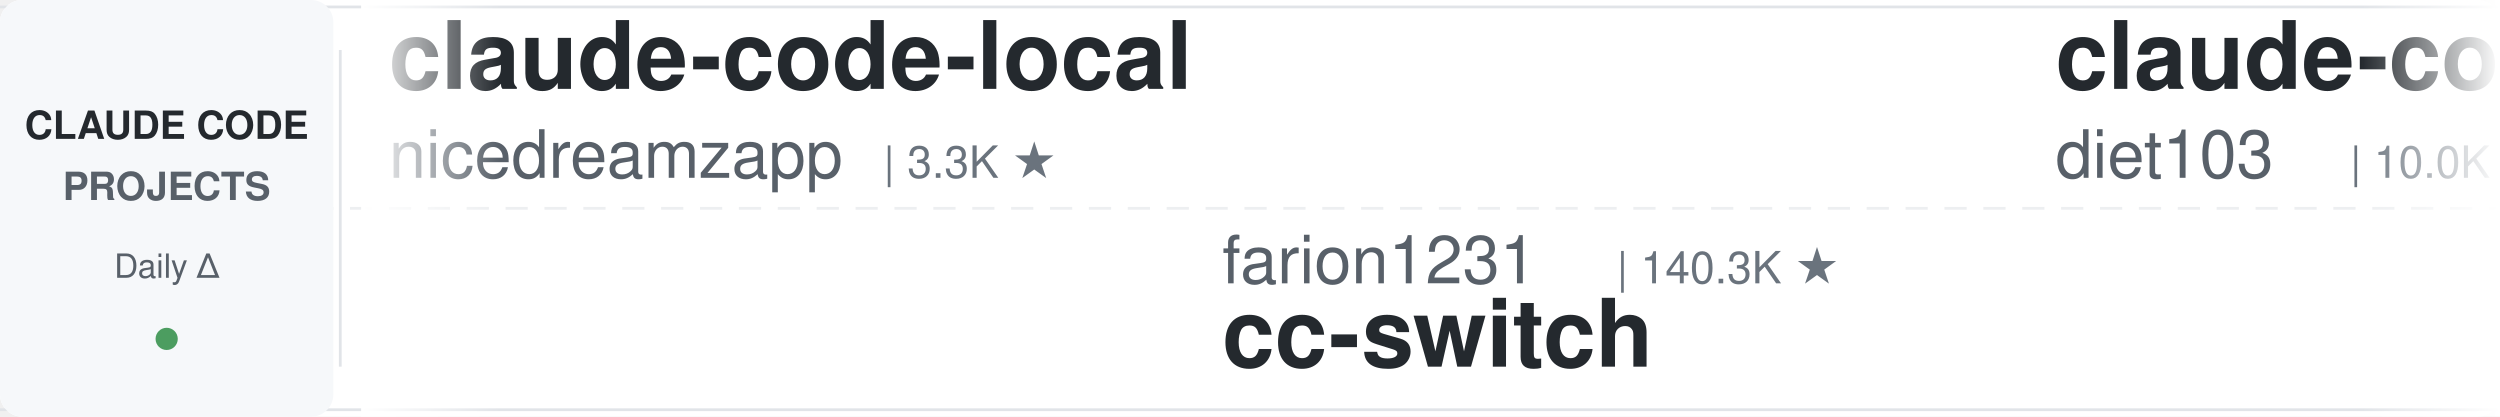
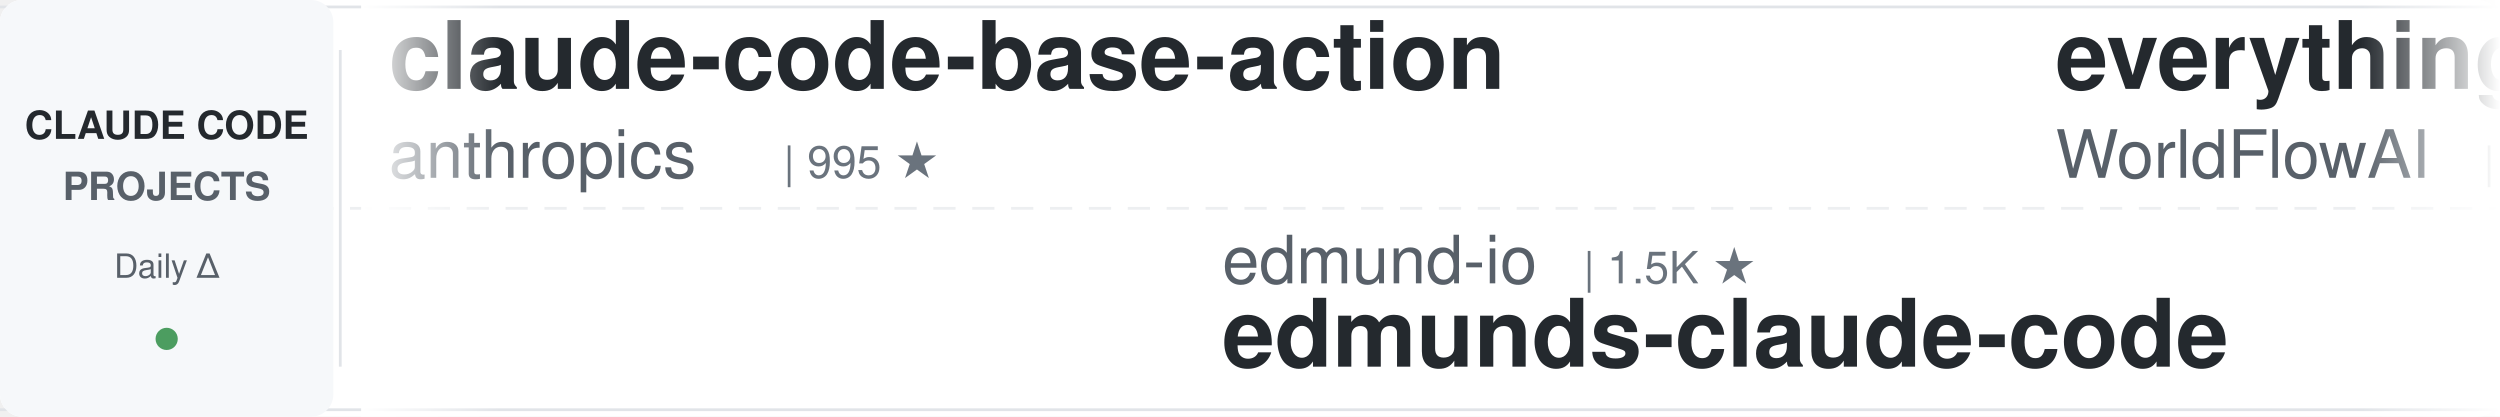
<svg xmlns="http://www.w3.org/2000/svg" width="900" height="150">
  <defs>
    <linearGradient id="leftFade" x1="0%" y1="0%" x2="100%" y2="0%">
      <stop offset="0%" style="stop-color:#ffffff;stop-opacity:1" />
      <stop offset="100%" style="stop-color:#ffffff;stop-opacity:0" />
    </linearGradient>
    <linearGradient id="rightFade" x1="0%" y1="0%" x2="100%" y2="0%">
      <stop offset="0%" style="stop-color:#ffffff;stop-opacity:0" />
      <stop offset="100%" style="stop-color:#ffffff;stop-opacity:1" />
    </linearGradient>
  </defs>
  <rect width="900" height="150" fill="#ffffff" rx="8" />
  <rect x="0" y="2" width="900" height="1" fill="#e1e4e8" />
  <rect x="0" y="147" width="900" height="1" fill="#e1e4e8" />
  <line x1="0" y1="75" x2="900" y2="75" stroke="#e1e4e8" stroke-width="1" stroke-dasharray="8 6" opacity="0.6" />
  <rect x="0" y="0" width="120" height="150" fill="#f6f8fa" rx="8" />
  <text x="60" y="50" font-family="-apple-system, BlinkMacSystemFont, 'Segoe UI', Helvetica, Arial, sans-serif" font-size="14" font-weight="600" fill="#24292e" text-anchor="middle">CLAUDE CODE</text>
  <text x="60" y="72" font-family="-apple-system, BlinkMacSystemFont, 'Segoe UI', Helvetica, Arial, sans-serif" font-size="14" font-weight="600" fill="#586069" text-anchor="middle">PROJECTS</text>
  <text x="60" y="100" font-family="-apple-system, BlinkMacSystemFont, 'Segoe UI', Helvetica, Arial, sans-serif" font-size="12" font-weight="500" fill="#586069" text-anchor="middle">Daily Δ</text>
  <circle cx="60" cy="122" r="4" fill="#22863a" opacity="0.8" />
  <rect x="122" y="18" width="1" height="114" fill="#e1e4e8" />
  <clipPath id="tickerClip">
    <rect x="130" y="0" width="770" height="150" />
  </clipPath>
  <g clip-path="url(#tickerClip)">
    <g id="tickerItems">
      <animateTransform attributeName="transform" attributeType="XML" type="translate" from="0 0" to="-3000 0" dur="54s" repeatCount="indefinite" />
      <g transform="translate(0, 0)">
-         <text x="140" y="32" font-family="-apple-system, BlinkMacSystemFont, 'Segoe UI', Helvetica, Arial, sans-serif" font-size="34" font-weight="600" fill="#24292e">claude-code-local</text>
-         <text x="140" y="64" font-family="-apple-system, BlinkMacSystemFont, 'Segoe UI', Helvetica, Arial, sans-serif" font-size="24" font-weight="400" fill="#586069">nicedreamzapp</text>
-         <text x="318" y="64" font-family="-apple-system, BlinkMacSystemFont, 'Segoe UI', Helvetica, Arial, sans-serif" font-size="16" font-weight="500" fill="#6a737d">| 3.3K ★</text>
+         <text x="140" y="32" font-family="-apple-system, BlinkMacSystemFont, 'Segoe UI', Helvetica, Arial, sans-serif" font-size="34" font-weight="600" fill="#24292e">claude-code-base-action</text>
+         <text x="140" y="64" font-family="-apple-system, BlinkMacSystemFont, 'Segoe UI', Helvetica, Arial, sans-serif" font-size="24" font-weight="400" fill="#586069">anthropics</text>
+         <text x="282" y="64" font-family="-apple-system, BlinkMacSystemFont, 'Segoe UI', Helvetica, Arial, sans-serif" font-size="16" font-weight="500" fill="#6a737d">| 995 ★</text>
      </g>
      <g transform="translate(300, 0)">
-         <text x="140" y="102" font-family="-apple-system, BlinkMacSystemFont, 'Segoe UI', Helvetica, Arial, sans-serif" font-size="24" font-weight="400" fill="#586069">farion1231</text>
-         <text x="282" y="102" font-family="-apple-system, BlinkMacSystemFont, 'Segoe UI', Helvetica, Arial, sans-serif" font-size="16" font-weight="500" fill="#6a737d">| 140.3K ★</text>
-         <text x="140" y="132" font-family="-apple-system, BlinkMacSystemFont, 'Segoe UI', Helvetica, Arial, sans-serif" font-size="34" font-weight="600" fill="#24292e">cc-switch</text>
+         <text x="140" y="102" font-family="-apple-system, BlinkMacSystemFont, 'Segoe UI', Helvetica, Arial, sans-serif" font-size="24" font-weight="400" fill="#586069">edmund-io</text>
+         <text x="270" y="102" font-family="-apple-system, BlinkMacSystemFont, 'Segoe UI', Helvetica, Arial, sans-serif" font-size="16" font-weight="500" fill="#6a737d">| 1.5K ★</text>
+         <text x="140" y="132" font-family="-apple-system, BlinkMacSystemFont, 'Segoe UI', Helvetica, Arial, sans-serif" font-size="34" font-weight="600" fill="#24292e">edmunds-claude-code</text>
      </g>
      <g transform="translate(600, 0)">
-         <text x="140" y="32" font-family="-apple-system, BlinkMacSystemFont, 'Segoe UI', Helvetica, Arial, sans-serif" font-size="34" font-weight="600" fill="#24292e">claude-code-infrastructu...</text>
-         <text x="140" y="64" font-family="-apple-system, BlinkMacSystemFont, 'Segoe UI', Helvetica, Arial, sans-serif" font-size="24" font-weight="400" fill="#586069">diet103</text>
-         <text x="246" y="64" font-family="-apple-system, BlinkMacSystemFont, 'Segoe UI', Helvetica, Arial, sans-serif" font-size="16" font-weight="500" fill="#6a737d">| 10.0K ★</text>
+         <text x="140" y="32" font-family="-apple-system, BlinkMacSystemFont, 'Segoe UI', Helvetica, Arial, sans-serif" font-size="34" font-weight="600" fill="#24292e">everything-claude-code</text>
+         <text x="140" y="64" font-family="-apple-system, BlinkMacSystemFont, 'Segoe UI', Helvetica, Arial, sans-serif" font-size="24" font-weight="400" fill="#586069">WorldFlowAI</text>
+         <text x="294" y="64" font-family="-apple-system, BlinkMacSystemFont, 'Segoe UI', Helvetica, Arial, sans-serif" font-size="16" font-weight="500" fill="#6a737d">| 4.1K ★</text>
      </g>
      <g transform="translate(900, 0)">
-         <text x="140" y="102" font-family="-apple-system, BlinkMacSystemFont, 'Segoe UI', Helvetica, Arial, sans-serif" font-size="24" font-weight="400" fill="#586069">ccplugins</text>
-         <text x="270" y="102" font-family="-apple-system, BlinkMacSystemFont, 'Segoe UI', Helvetica, Arial, sans-serif" font-size="16" font-weight="500" fill="#6a737d">| 966 ★</text>
-         <text x="140" y="132" font-family="-apple-system, BlinkMacSystemFont, 'Segoe UI', Helvetica, Arial, sans-serif" font-size="34" font-weight="600" fill="#24292e">awesome-claude-code-plug...</text>
+         <text x="140" y="102" font-family="-apple-system, BlinkMacSystemFont, 'Segoe UI', Helvetica, Arial, sans-serif" font-size="24" font-weight="400" fill="#586069">ChrisWiles</text>
+         <text x="282" y="102" font-family="-apple-system, BlinkMacSystemFont, 'Segoe UI', Helvetica, Arial, sans-serif" font-size="16" font-weight="500" fill="#6a737d">| 6.1K ★</text>
+         <text x="140" y="132" font-family="-apple-system, BlinkMacSystemFont, 'Segoe UI', Helvetica, Arial, sans-serif" font-size="34" font-weight="600" fill="#24292e">claude-code-showcase</text>
      </g>
      <g transform="translate(1200, 0)">
-         <text x="140" y="32" font-family="-apple-system, BlinkMacSystemFont, 'Segoe UI', Helvetica, Arial, sans-serif" font-size="34" font-weight="600" fill="#24292e">claude-code-analysis</text>
-         <text x="140" y="64" font-family="-apple-system, BlinkMacSystemFont, 'Segoe UI', Helvetica, Arial, sans-serif" font-size="24" font-weight="400" fill="#586069">liuup</text>
-         <text x="222" y="64" font-family="-apple-system, BlinkMacSystemFont, 'Segoe UI', Helvetica, Arial, sans-serif" font-size="16" font-weight="500" fill="#6a737d">| 4.0K ★</text>
+         <text x="140" y="32" font-family="-apple-system, BlinkMacSystemFont, 'Segoe UI', Helvetica, Arial, sans-serif" font-size="34" font-weight="600" fill="#24292e">sc-claude-code-files</text>
+         <text x="140" y="64" font-family="-apple-system, BlinkMacSystemFont, 'Segoe UI', Helvetica, Arial, sans-serif" font-size="24" font-weight="400" fill="#586069">https-deeplearning-ai</text>
+         <text x="414" y="64" font-family="-apple-system, BlinkMacSystemFont, 'Segoe UI', Helvetica, Arial, sans-serif" font-size="16" font-weight="500" fill="#6a737d">| 554 ★</text>
      </g>
      <g transform="translate(1500, 0)">
-         <text x="140" y="102" font-family="-apple-system, BlinkMacSystemFont, 'Segoe UI', Helvetica, Arial, sans-serif" font-size="24" font-weight="400" fill="#586069">andrew-kramer-inno</text>
-         <text x="378" y="102" font-family="-apple-system, BlinkMacSystemFont, 'Segoe UI', Helvetica, Arial, sans-serif" font-size="16" font-weight="500" fill="#6a737d">| 594 ★</text>
-         <text x="140" y="132" font-family="-apple-system, BlinkMacSystemFont, 'Segoe UI', Helvetica, Arial, sans-serif" font-size="34" font-weight="600" fill="#24292e">claude-code-source-build</text>
+         <text x="140" y="102" font-family="-apple-system, BlinkMacSystemFont, 'Segoe UI', Helvetica, Arial, sans-serif" font-size="24" font-weight="400" fill="#586069">repowise-dev</text>
+         <text x="306" y="102" font-family="-apple-system, BlinkMacSystemFont, 'Segoe UI', Helvetica, Arial, sans-serif" font-size="16" font-weight="500" fill="#6a737d">| 1.2K ★</text>
+         <text x="140" y="132" font-family="-apple-system, BlinkMacSystemFont, 'Segoe UI', Helvetica, Arial, sans-serif" font-size="34" font-weight="600" fill="#24292e">claude-code-prompts</text>
      </g>
      <g transform="translate(1800, 0)">
-         <text x="140" y="32" font-family="-apple-system, BlinkMacSystemFont, 'Segoe UI', Helvetica, Arial, sans-serif" font-size="34" font-weight="600" fill="#24292e">claude-code-telegram</text>
-         <text x="140" y="64" font-family="-apple-system, BlinkMacSystemFont, 'Segoe UI', Helvetica, Arial, sans-serif" font-size="24" font-weight="400" fill="#586069">overwirehq</text>
-         <text x="282" y="64" font-family="-apple-system, BlinkMacSystemFont, 'Segoe UI', Helvetica, Arial, sans-serif" font-size="16" font-weight="500" fill="#6a737d">| 2.8K ★</text>
+         <text x="140" y="32" font-family="-apple-system, BlinkMacSystemFont, 'Segoe UI', Helvetica, Arial, sans-serif" font-size="34" font-weight="600" fill="#24292e">claude-code-source</text>
+         <text x="140" y="64" font-family="-apple-system, BlinkMacSystemFont, 'Segoe UI', Helvetica, Arial, sans-serif" font-size="24" font-weight="400" fill="#586069">AprilNEA</text>
+         <text x="258" y="64" font-family="-apple-system, BlinkMacSystemFont, 'Segoe UI', Helvetica, Arial, sans-serif" font-size="16" font-weight="500" fill="#6a737d">| 393 ★</text>
      </g>
      <g transform="translate(2100, 0)">
-         <text x="140" y="102" font-family="-apple-system, BlinkMacSystemFont, 'Segoe UI', Helvetica, Arial, sans-serif" font-size="24" font-weight="400" fill="#586069">zebbern</text>
-         <text x="246" y="102" font-family="-apple-system, BlinkMacSystemFont, 'Segoe UI', Helvetica, Arial, sans-serif" font-size="16" font-weight="500" fill="#6a737d">| 4.6K ★</text>
-         <text x="140" y="132" font-family="-apple-system, BlinkMacSystemFont, 'Segoe UI', Helvetica, Arial, sans-serif" font-size="34" font-weight="600" fill="#24292e">claude-code-guide</text>
+         <text x="140" y="102" font-family="-apple-system, BlinkMacSystemFont, 'Segoe UI', Helvetica, Arial, sans-serif" font-size="24" font-weight="400" fill="#586069">huangserva</text>
+         <text x="282" y="102" font-family="-apple-system, BlinkMacSystemFont, 'Segoe UI', Helvetica, Arial, sans-serif" font-size="16" font-weight="500" fill="#6a737d">| 630 ★</text>
+         <text x="140" y="132" font-family="-apple-system, BlinkMacSystemFont, 'Segoe UI', Helvetica, Arial, sans-serif" font-size="34" font-weight="600" fill="#24292e">claude-code-cli</text>
      </g>
      <g transform="translate(2400, 0)">
-         <text x="140" y="32" font-family="-apple-system, BlinkMacSystemFont, 'Segoe UI', Helvetica, Arial, sans-serif" font-size="34" font-weight="600" fill="#24292e">claude-code-security-rev...</text>
-         <text x="140" y="64" font-family="-apple-system, BlinkMacSystemFont, 'Segoe UI', Helvetica, Arial, sans-serif" font-size="24" font-weight="400" fill="#586069">anthropics</text>
-         <text x="282" y="64" font-family="-apple-system, BlinkMacSystemFont, 'Segoe UI', Helvetica, Arial, sans-serif" font-size="16" font-weight="500" fill="#6a737d">| 6.3K ★</text>
+         <text x="140" y="32" font-family="-apple-system, BlinkMacSystemFont, 'Segoe UI', Helvetica, Arial, sans-serif" font-size="34" font-weight="600" fill="#24292e">my-claude-code-setup</text>
+         <text x="140" y="64" font-family="-apple-system, BlinkMacSystemFont, 'Segoe UI', Helvetica, Arial, sans-serif" font-size="24" font-weight="400" fill="#586069">centminmod</text>
+         <text x="282" y="64" font-family="-apple-system, BlinkMacSystemFont, 'Segoe UI', Helvetica, Arial, sans-serif" font-size="16" font-weight="500" fill="#6a737d">| 2.7K ★</text>
      </g>
      <g transform="translate(2700, 0)">
-         <text x="140" y="102" font-family="-apple-system, BlinkMacSystemFont, 'Segoe UI', Helvetica, Arial, sans-serif" font-size="24" font-weight="400" fill="#586069">darcyegb</text>
-         <text x="258" y="102" font-family="-apple-system, BlinkMacSystemFont, 'Segoe UI', Helvetica, Arial, sans-serif" font-size="16" font-weight="500" fill="#6a737d">| 771 ★</text>
-         <text x="140" y="132" font-family="-apple-system, BlinkMacSystemFont, 'Segoe UI', Helvetica, Arial, sans-serif" font-size="34" font-weight="600" fill="#24292e">ClaudeCodeAgents</text>
+         <text x="140" y="102" font-family="-apple-system, BlinkMacSystemFont, 'Segoe UI', Helvetica, Arial, sans-serif" font-size="24" font-weight="400" fill="#586069">disler</text>
+         <text x="234" y="102" font-family="-apple-system, BlinkMacSystemFont, 'Segoe UI', Helvetica, Arial, sans-serif" font-size="16" font-weight="500" fill="#6a737d">| 1.7K ★</text>
+         <text x="140" y="132" font-family="-apple-system, BlinkMacSystemFont, 'Segoe UI', Helvetica, Arial, sans-serif" font-size="34" font-weight="600" fill="#24292e">pi-vs-claude-code</text>
      </g>
      <g transform="translate(3000, 0)">
-         <text x="140" y="32" font-family="-apple-system, BlinkMacSystemFont, 'Segoe UI', Helvetica, Arial, sans-serif" font-size="34" font-weight="600" fill="#24292e">claude-code-local</text>
-         <text x="140" y="64" font-family="-apple-system, BlinkMacSystemFont, 'Segoe UI', Helvetica, Arial, sans-serif" font-size="24" font-weight="400" fill="#586069">nicedreamzapp</text>
-         <text x="318" y="64" font-family="-apple-system, BlinkMacSystemFont, 'Segoe UI', Helvetica, Arial, sans-serif" font-size="16" font-weight="500" fill="#6a737d">| 3.3K ★</text>
+         <text x="140" y="32" font-family="-apple-system, BlinkMacSystemFont, 'Segoe UI', Helvetica, Arial, sans-serif" font-size="34" font-weight="600" fill="#24292e">claude-code-base-action</text>
+         <text x="140" y="64" font-family="-apple-system, BlinkMacSystemFont, 'Segoe UI', Helvetica, Arial, sans-serif" font-size="24" font-weight="400" fill="#586069">anthropics</text>
+         <text x="282" y="64" font-family="-apple-system, BlinkMacSystemFont, 'Segoe UI', Helvetica, Arial, sans-serif" font-size="16" font-weight="500" fill="#6a737d">| 995 ★</text>
      </g>
      <g transform="translate(3300, 0)">
-         <text x="140" y="102" font-family="-apple-system, BlinkMacSystemFont, 'Segoe UI', Helvetica, Arial, sans-serif" font-size="24" font-weight="400" fill="#586069">farion1231</text>
-         <text x="282" y="102" font-family="-apple-system, BlinkMacSystemFont, 'Segoe UI', Helvetica, Arial, sans-serif" font-size="16" font-weight="500" fill="#6a737d">| 140.3K ★</text>
-         <text x="140" y="132" font-family="-apple-system, BlinkMacSystemFont, 'Segoe UI', Helvetica, Arial, sans-serif" font-size="34" font-weight="600" fill="#24292e">cc-switch</text>
+         <text x="140" y="102" font-family="-apple-system, BlinkMacSystemFont, 'Segoe UI', Helvetica, Arial, sans-serif" font-size="24" font-weight="400" fill="#586069">edmund-io</text>
+         <text x="270" y="102" font-family="-apple-system, BlinkMacSystemFont, 'Segoe UI', Helvetica, Arial, sans-serif" font-size="16" font-weight="500" fill="#6a737d">| 1.5K ★</text>
+         <text x="140" y="132" font-family="-apple-system, BlinkMacSystemFont, 'Segoe UI', Helvetica, Arial, sans-serif" font-size="34" font-weight="600" fill="#24292e">edmunds-claude-code</text>
      </g>
      <g transform="translate(3600, 0)">
-         <text x="140" y="32" font-family="-apple-system, BlinkMacSystemFont, 'Segoe UI', Helvetica, Arial, sans-serif" font-size="34" font-weight="600" fill="#24292e">claude-code-infrastructu...</text>
-         <text x="140" y="64" font-family="-apple-system, BlinkMacSystemFont, 'Segoe UI', Helvetica, Arial, sans-serif" font-size="24" font-weight="400" fill="#586069">diet103</text>
-         <text x="246" y="64" font-family="-apple-system, BlinkMacSystemFont, 'Segoe UI', Helvetica, Arial, sans-serif" font-size="16" font-weight="500" fill="#6a737d">| 10.0K ★</text>
+         <text x="140" y="32" font-family="-apple-system, BlinkMacSystemFont, 'Segoe UI', Helvetica, Arial, sans-serif" font-size="34" font-weight="600" fill="#24292e">everything-claude-code</text>
+         <text x="140" y="64" font-family="-apple-system, BlinkMacSystemFont, 'Segoe UI', Helvetica, Arial, sans-serif" font-size="24" font-weight="400" fill="#586069">WorldFlowAI</text>
+         <text x="294" y="64" font-family="-apple-system, BlinkMacSystemFont, 'Segoe UI', Helvetica, Arial, sans-serif" font-size="16" font-weight="500" fill="#6a737d">| 4.1K ★</text>
      </g>
      <g transform="translate(3900, 0)">
-         <text x="140" y="102" font-family="-apple-system, BlinkMacSystemFont, 'Segoe UI', Helvetica, Arial, sans-serif" font-size="24" font-weight="400" fill="#586069">ccplugins</text>
-         <text x="270" y="102" font-family="-apple-system, BlinkMacSystemFont, 'Segoe UI', Helvetica, Arial, sans-serif" font-size="16" font-weight="500" fill="#6a737d">| 966 ★</text>
-         <text x="140" y="132" font-family="-apple-system, BlinkMacSystemFont, 'Segoe UI', Helvetica, Arial, sans-serif" font-size="34" font-weight="600" fill="#24292e">awesome-claude-code-plug...</text>
+         <text x="140" y="102" font-family="-apple-system, BlinkMacSystemFont, 'Segoe UI', Helvetica, Arial, sans-serif" font-size="24" font-weight="400" fill="#586069">ChrisWiles</text>
+         <text x="282" y="102" font-family="-apple-system, BlinkMacSystemFont, 'Segoe UI', Helvetica, Arial, sans-serif" font-size="16" font-weight="500" fill="#6a737d">| 6.1K ★</text>
+         <text x="140" y="132" font-family="-apple-system, BlinkMacSystemFont, 'Segoe UI', Helvetica, Arial, sans-serif" font-size="34" font-weight="600" fill="#24292e">claude-code-showcase</text>
      </g>
    </g>
  </g>
  <rect x="130" y="0" width="50" height="150" fill="url(#leftFade)" />
  <rect x="850" y="0" width="50" height="150" fill="url(#rightFade)" />
</svg>
